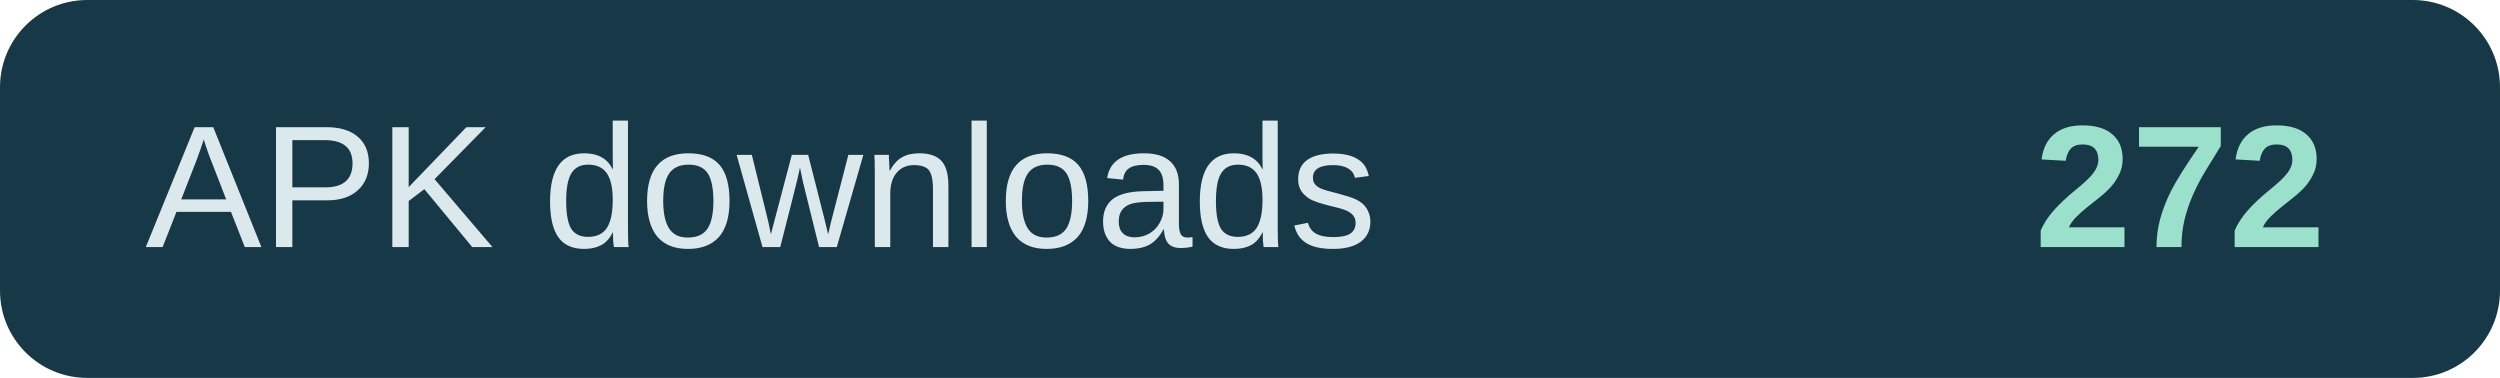
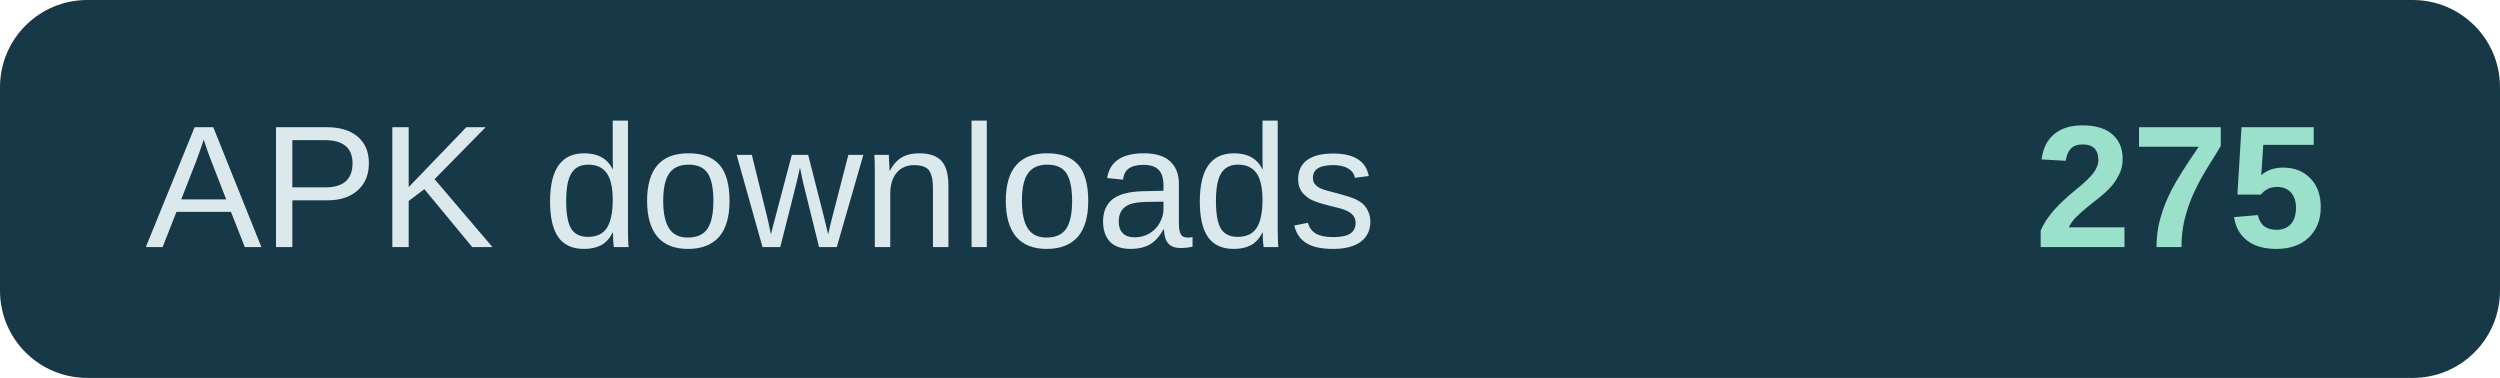
- <svg xmlns="http://www.w3.org/2000/svg" width="172" height="26" role="img" aria-label="APK downloads: 272">
+ <svg xmlns="http://www.w3.org/2000/svg" width="172" height="26" role="img" aria-label="APK downloads: 275">
  <rect width="172" height="26" rx="6" fill="#173947" />
  <text x="10" y="17" fill="#dce9ec" font-family="Arial,sans-serif" font-size="12">APK downloads</text>
-   <text x="160" y="17" text-anchor="end" fill="#9be0cb" font-family="Arial,sans-serif" font-size="12" font-weight="700">272</text>
+   <text x="160" y="17" text-anchor="end" fill="#9be0cb" font-family="Arial,sans-serif" font-size="12" font-weight="700">275</text>
</svg>
